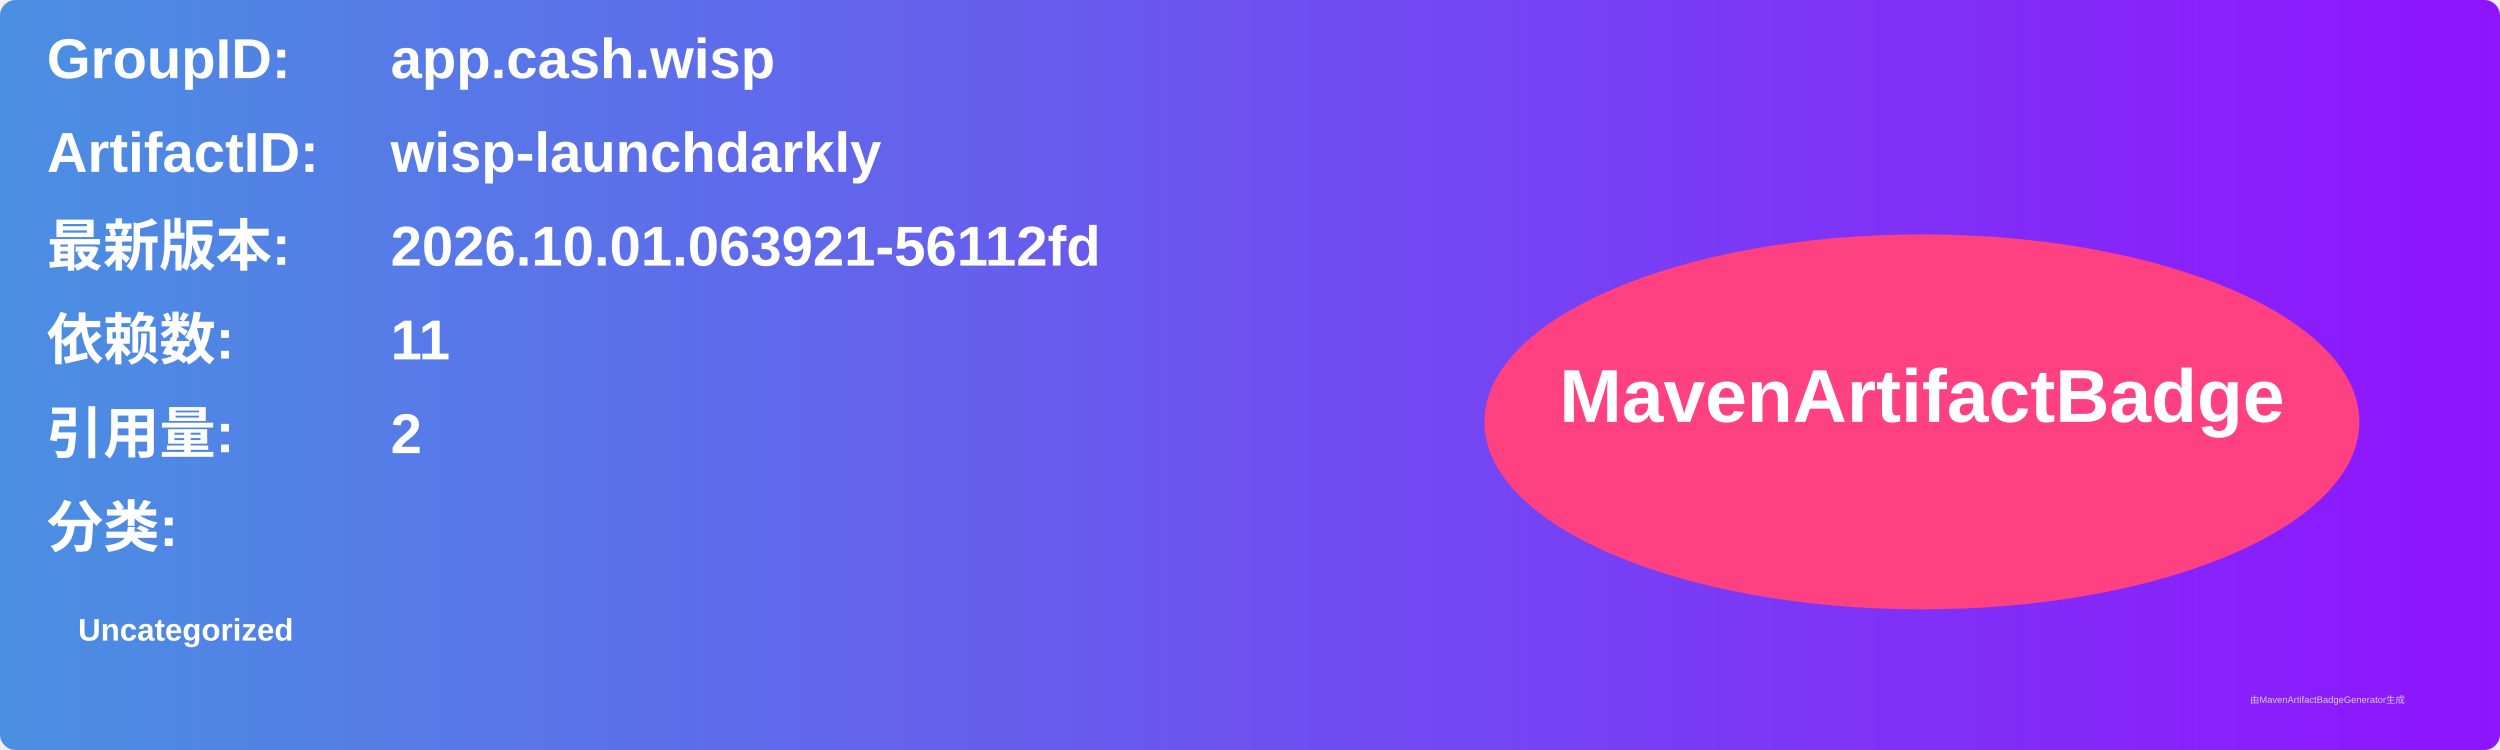
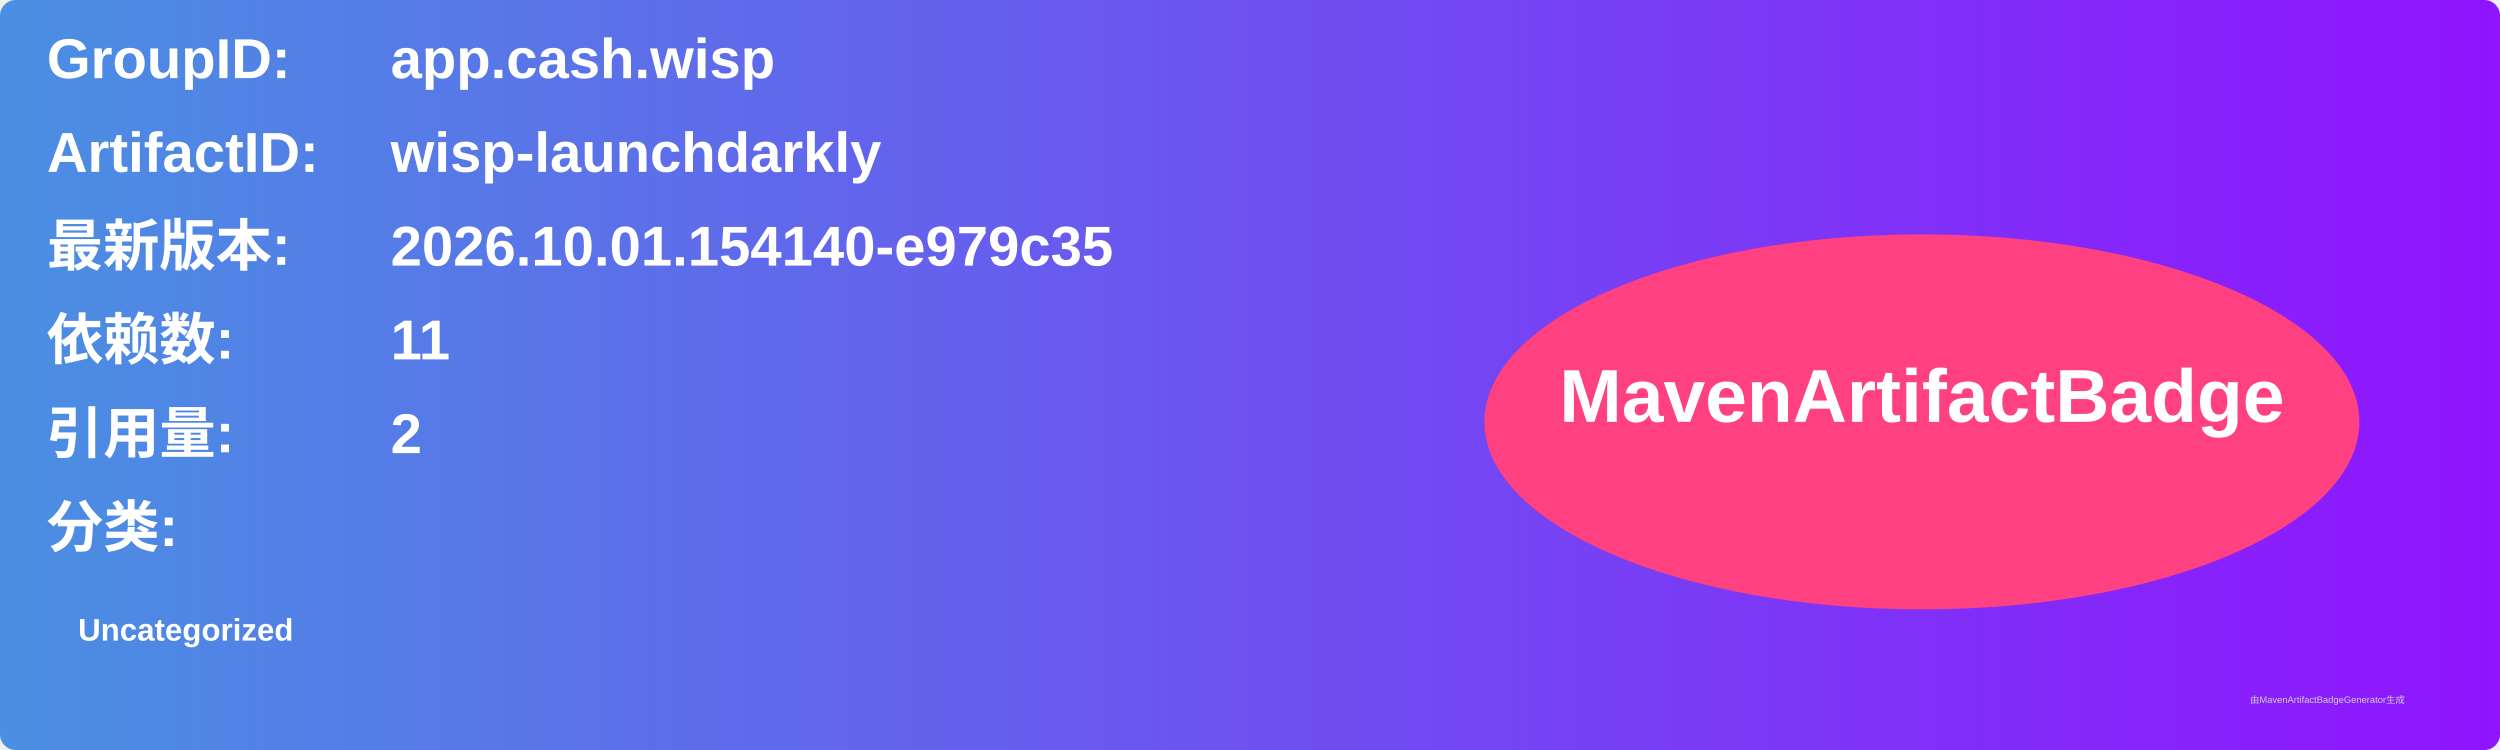
<svg xmlns="http://www.w3.org/2000/svg" width="800" height="240" viewBox="0 0 800 240">
  <linearGradient id="grad" x1="0%" y1="0%" x2="100%" y2="0%">
    <stop offset="0%" stop-color="#4a90e2" />
    <stop offset="100%" stop-color="#9013fe" />
  </linearGradient>
  <rect width="100%" height="100%" rx="5" ry="5" fill="url(#grad)" />
  <g transform="translate(15, 15)">
    <text x="0" y="10" font-family="Arial" font-size="18" fill="white" font-weight="bold" width="260">GroupID:</text>
    <text x="110" y="10" font-family="Arial" font-size="18" fill="white" font-weight="bold" width="460">app.cash.wisp</text>
    <text x="0" y="40" font-family="Arial" font-size="18" fill="white" font-weight="bold" width="260">ArtifactID:</text>
    <text x="110" y="40" font-family="Arial" font-size="18" fill="white" font-weight="bold" width="460">wisp-launchdarkly</text>
    <text x="0" y="70" font-family="Arial" font-size="18" fill="white" font-weight="bold">最新版本:</text>
    <text x="110" y="70" font-family="Arial" font-size="18" fill="white" font-weight="bold">
-       <tspan font-weight="bold">2026.10.01.063921-56112fd</tspan>
+       <tspan font-weight="bold">2026.10.01.154140-e979c35</tspan>
    </text>
    <text x="0" y="100" font-family="Arial" font-size="18" fill="white" font-weight="bold">依赖数: </text>
    <text x="110" y="100" font-family="Arial" font-size="18" fill="white">
      <tspan font-weight="bold">11</tspan>
    </text>
    <text x="0" y="130" font-family="Arial" font-size="18" fill="white" font-weight="bold">引用量: </text>
    <text x="110" y="130" font-family="Arial" font-size="18" fill="white">
      <tspan font-weight="bold">2</tspan>
    </text>
    <text x="0" y="160" font-family="Arial" font-size="18" fill="white" font-weight="bold">分类:</text>
    <text x="10" y="190" font-family="Arial" font-size="10" fill="white">
      <tspan font-weight="bold">Uncategorized</tspan>
    </text>
    <ellipse cx="600" cy="120" rx="140" ry="60" fill="#ff4081" />
    <text x="600" y="120" text-anchor="middle" font-family="Arial" font-size="24" fill="white" font-weight="bold">MavenArtifactBadge</text>
  </g>
  <text x="720" y="225" font-family="Arial" font-size="3" fill="#d0d0d0">由MavenArtifactBadgeGenerator生成</text>
</svg>
